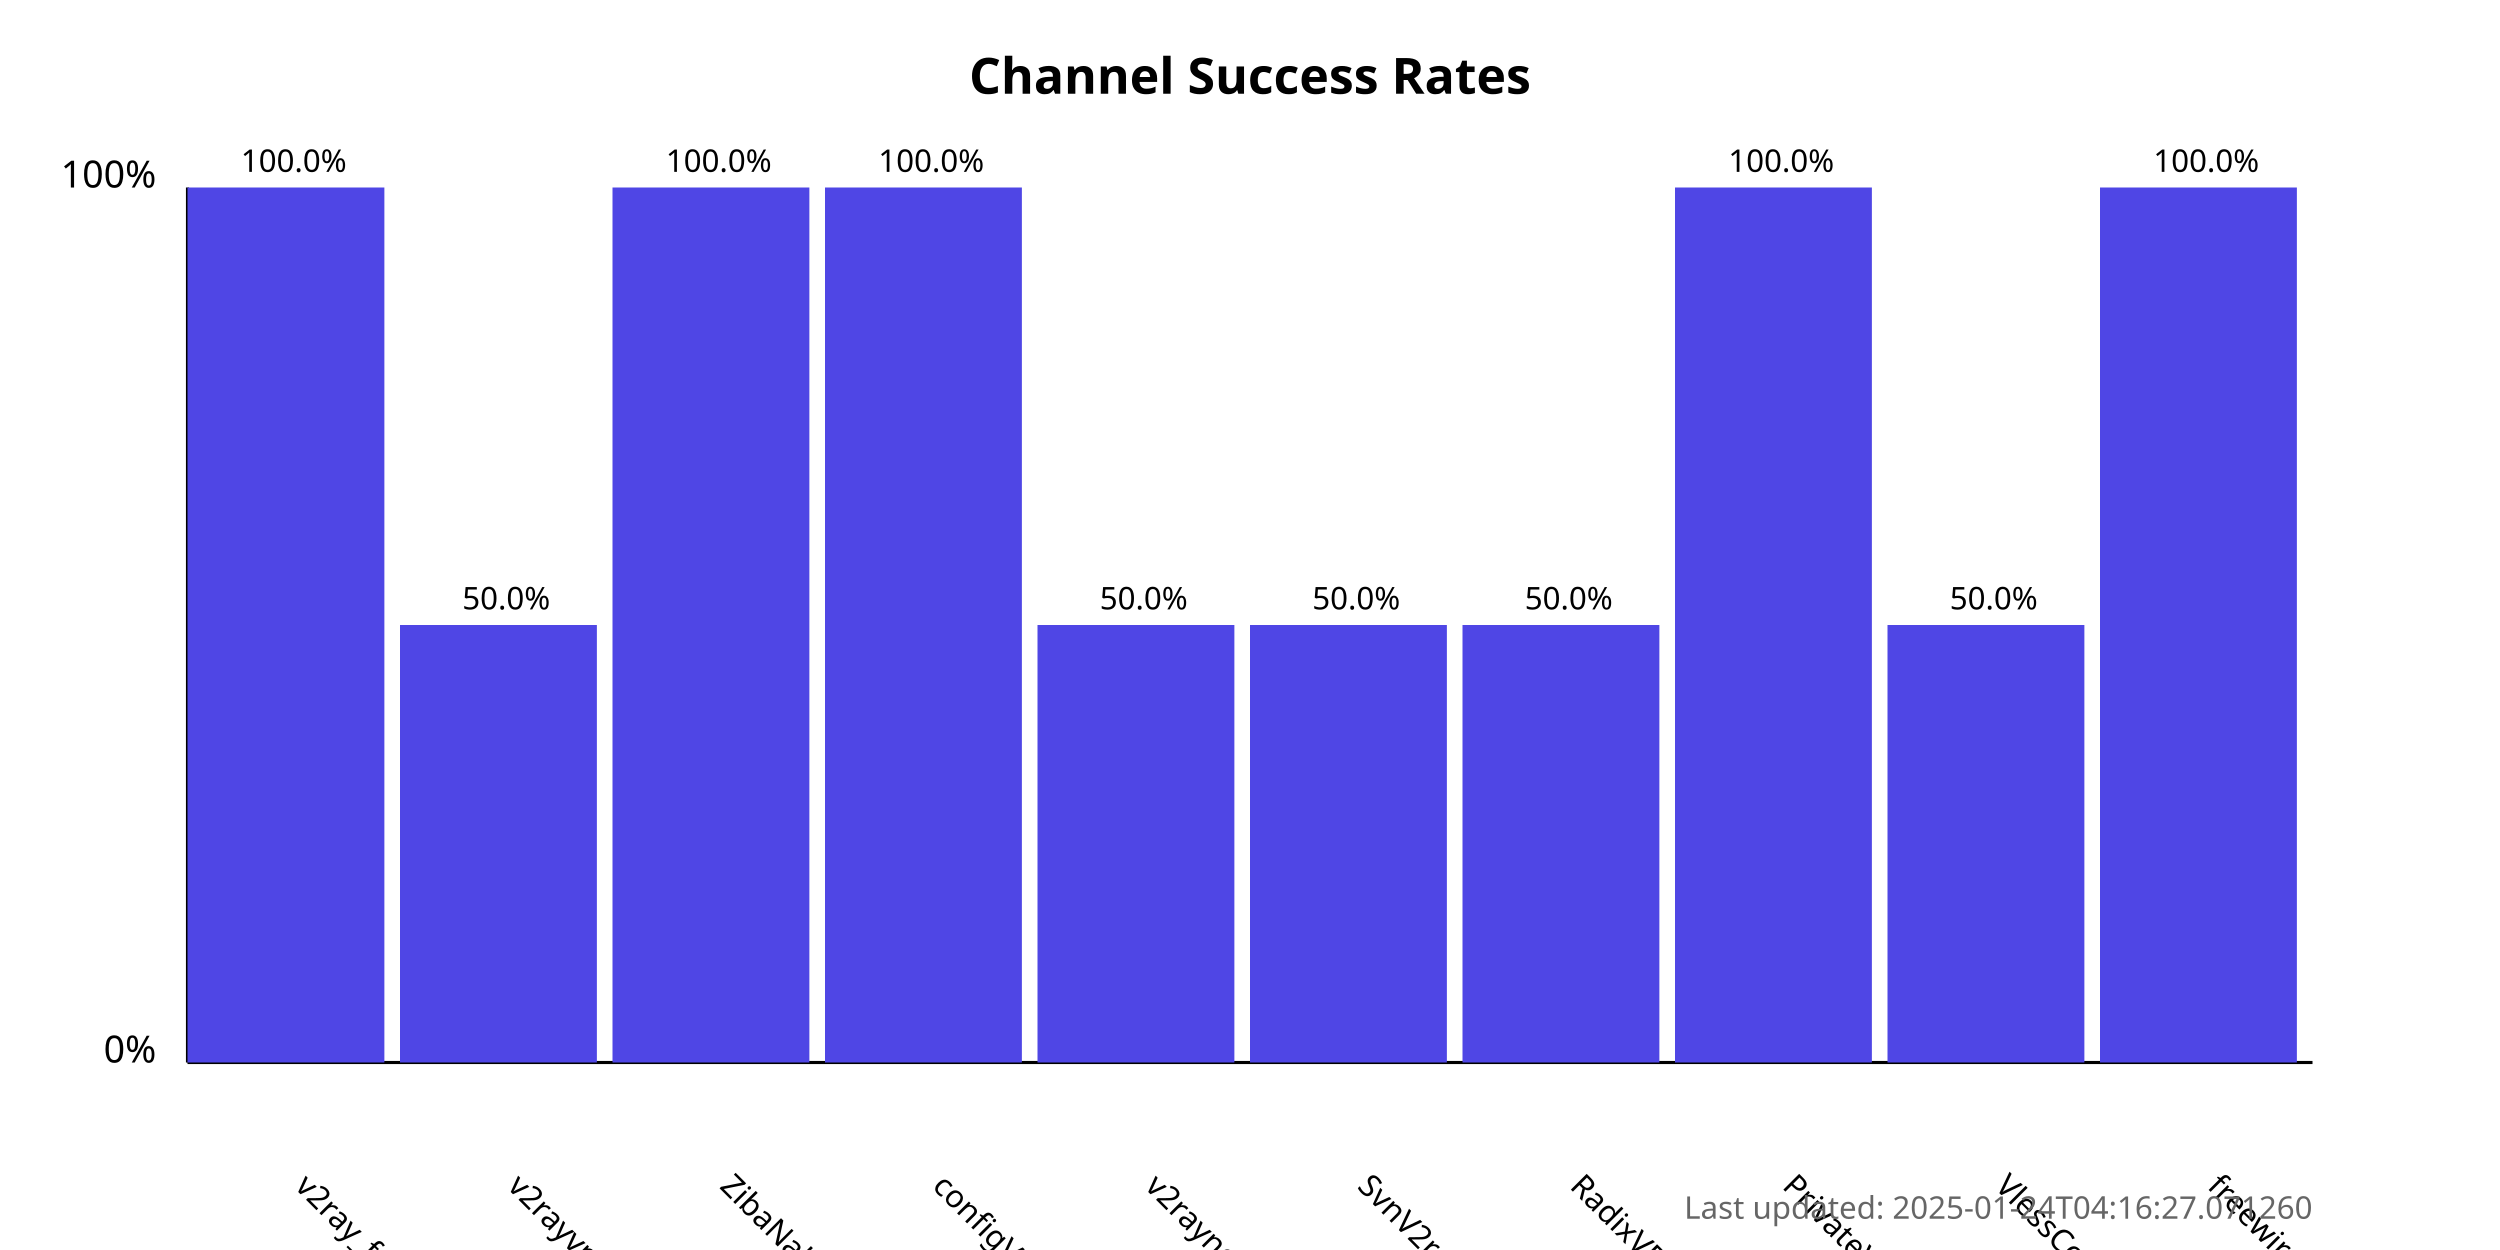
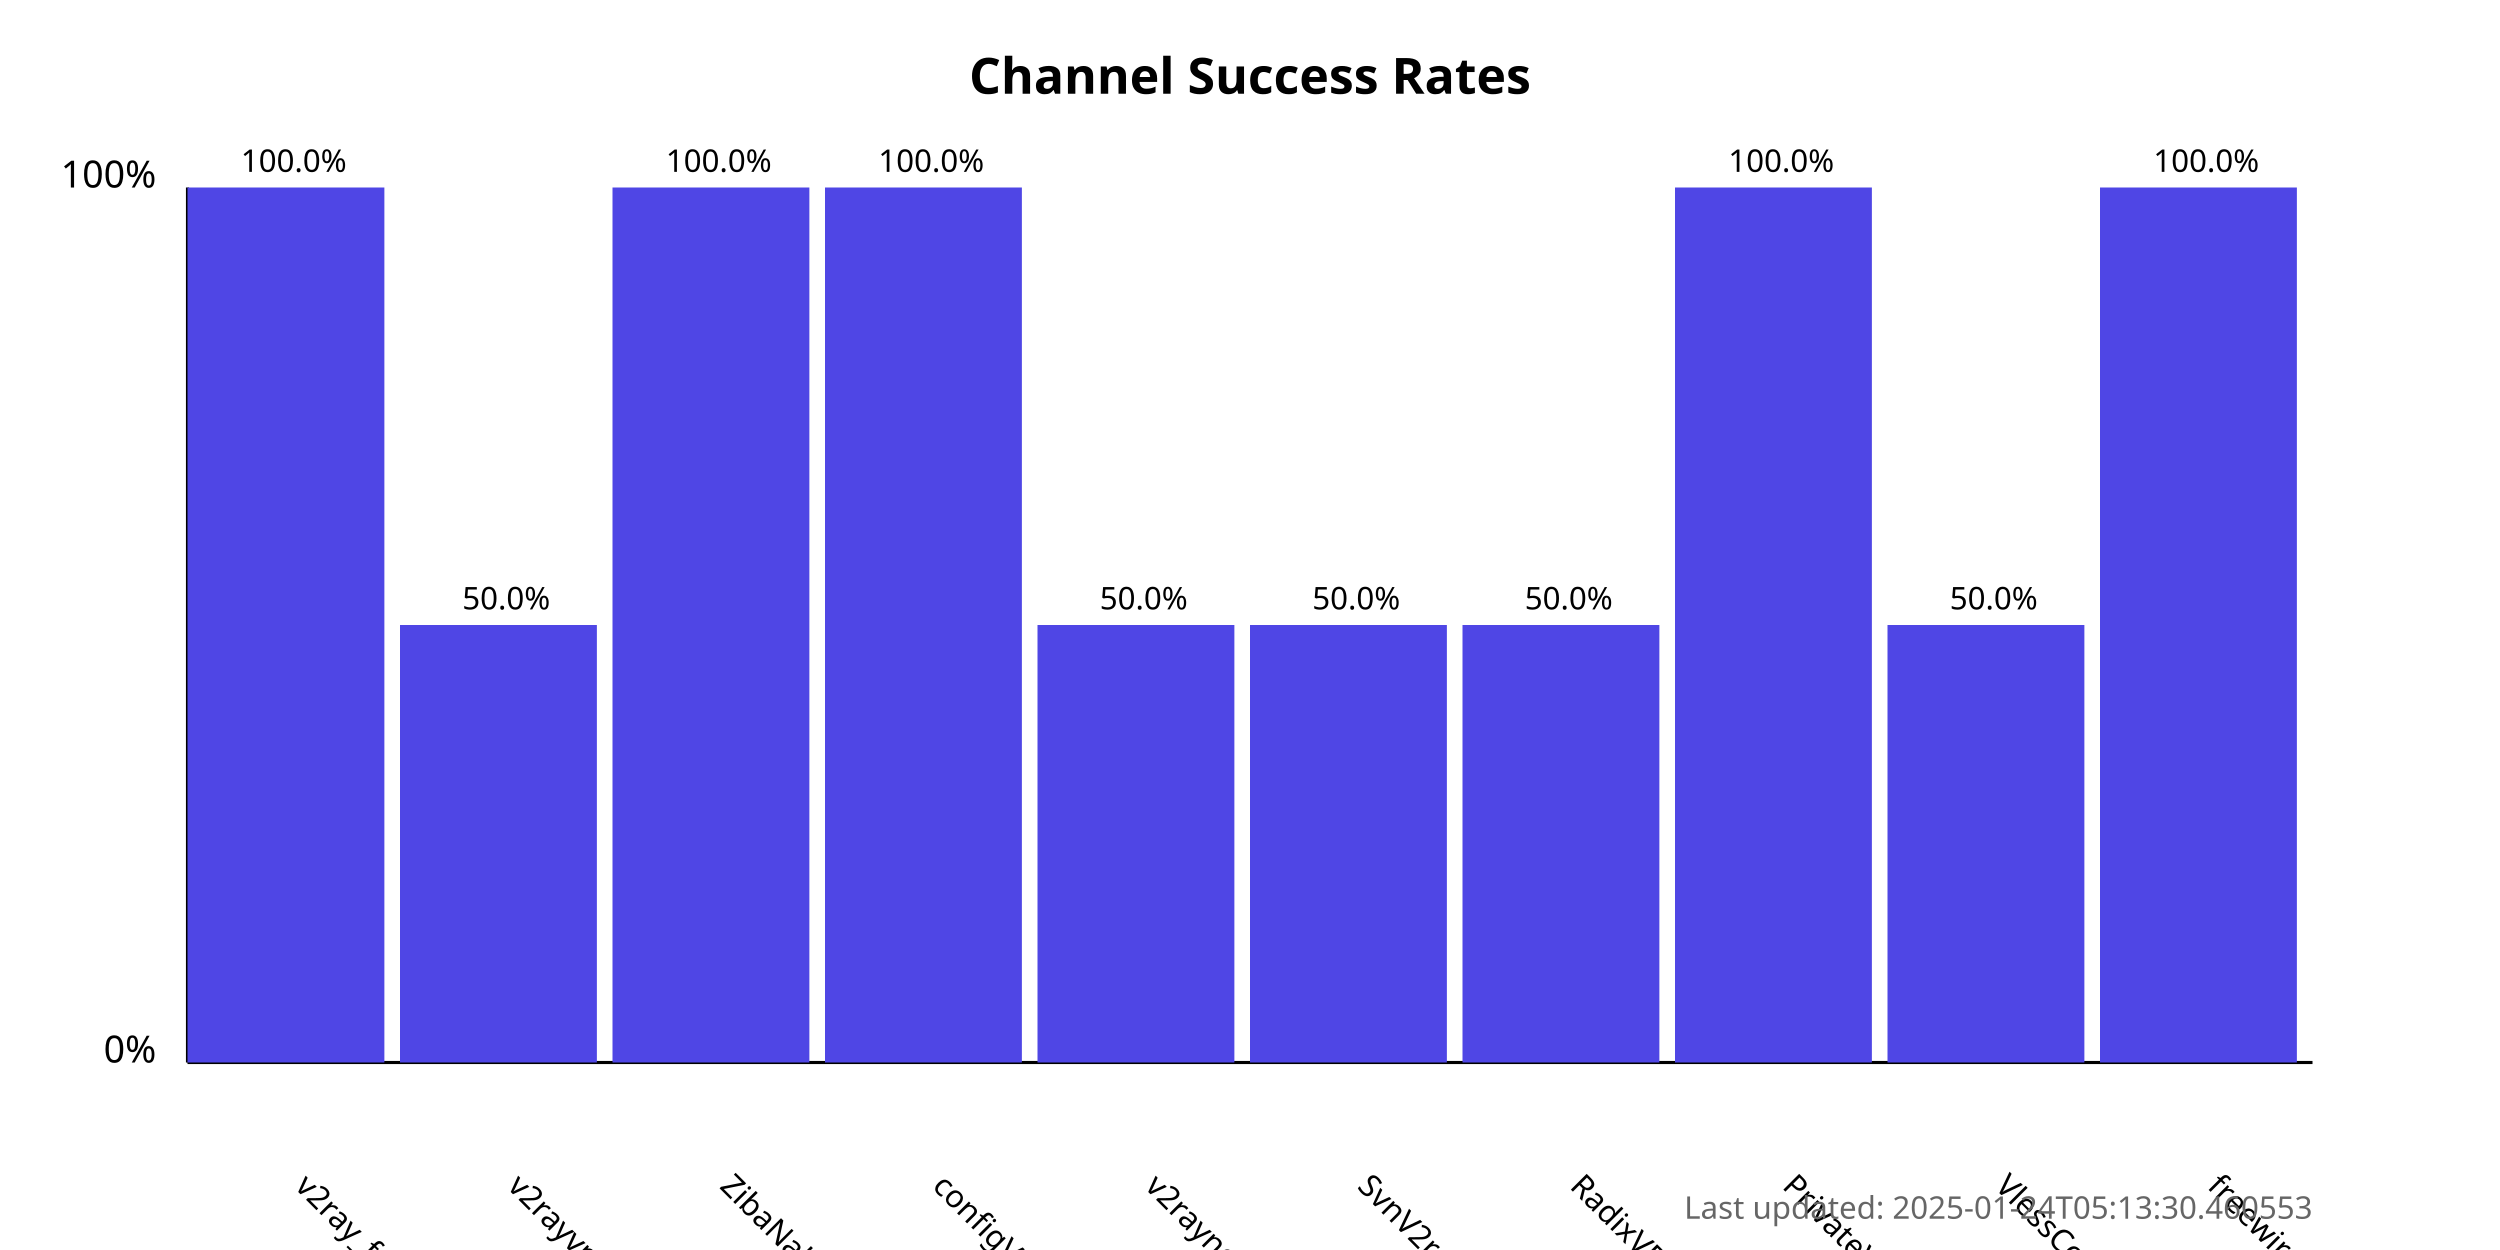
<svg xmlns="http://www.w3.org/2000/svg" width="800" height="400">
  <style>
            .chart-title { font: bold 16px sans-serif; }
            .axis-label { font: 12px sans-serif; }
            .tick-label { font: 10px sans-serif; }
            .bar { fill: #4f46e5; }
            .bar:hover { fill: #6366f1; }
            .timestamp { font: 10px sans-serif; fill: #666; }
        </style>
  <text x="400.0" y="30" text-anchor="middle" class="chart-title">
            Channel Success Rates
        </text>
  <line x1="60" y1="340" x2="60" y2="60" stroke="black" stroke-width="1" />
  <line x1="60" y1="340" x2="740" y2="340" stroke="black" stroke-width="1" />
  <text x="50" y="340" text-anchor="end" class="axis-label">0%</text>
  <text x="50" y="60" text-anchor="end" class="axis-label">100%</text>
  <g>
    <rect x="60" y="60.0" width="63.0" height="280.0" class="bar" />
    <text x="94.0" y="380" transform="rotate(45, 94.0, 380)" text-anchor="start" class="tick-label">
                v2ray_free_conf
            </text>
    <text x="94.0" y="55.0" text-anchor="middle" class="tick-label">
                100.0%
            </text>
  </g>
  <g>
    <rect x="128.0" y="200.0" width="63.0" height="140.0" class="bar" />
    <text x="162.0" y="380" transform="rotate(45, 162.0, 380)" text-anchor="start" class="tick-label">
                v2rayvpno
            </text>
    <text x="162.0" y="195.0" text-anchor="middle" class="tick-label">
                50.0%
            </text>
  </g>
  <g>
    <rect x="196.0" y="60.0" width="63.0" height="280.0" class="bar" />
    <text x="230.0" y="380" transform="rotate(45, 230.0, 380)" text-anchor="start" class="tick-label">
                ZibaNabz
            </text>
    <text x="230.0" y="55.0" text-anchor="middle" class="tick-label">
                100.0%
            </text>
  </g>
  <g>
    <rect x="264.0" y="60.0" width="63.0" height="280.0" class="bar" />
    <text x="298.0" y="380" transform="rotate(45, 298.0, 380)" text-anchor="start" class="tick-label">
                configV2rayForFree
            </text>
    <text x="298.0" y="55.0" text-anchor="middle" class="tick-label">
                100.0%
            </text>
  </g>
  <g>
    <rect x="332.0" y="200.0" width="63.0" height="140.0" class="bar" />
    <text x="366.0" y="380" transform="rotate(45, 366.0, 380)" text-anchor="start" class="tick-label">
                v2rayngvpn
            </text>
    <text x="366.0" y="195.0" text-anchor="middle" class="tick-label">
                50.0%
            </text>
  </g>
  <g>
    <rect x="400.0" y="200.0" width="63.0" height="140.0" class="bar" />
    <text x="434.0" y="380" transform="rotate(45, 434.0, 380)" text-anchor="start" class="tick-label">
                SvnV2ray
            </text>
    <text x="434.0" y="195.0" text-anchor="middle" class="tick-label">
                50.0%
            </text>
  </g>
  <g>
    <rect x="468.0" y="200.0" width="63.0" height="140.0" class="bar" />
    <text x="502.0" y="380" transform="rotate(45, 502.0, 380)" text-anchor="start" class="tick-label">
                RadixVPN
            </text>
    <text x="502.0" y="195.0" text-anchor="middle" class="tick-label">
                50.0%
            </text>
  </g>
  <g>
    <rect x="536.0" y="60.0" width="63.0" height="280.0" class="bar" />
    <text x="570.0" y="380" transform="rotate(45, 570.0, 380)" text-anchor="start" class="tick-label">
                PrivateVPNs
            </text>
    <text x="570.0" y="55.0" text-anchor="middle" class="tick-label">
                100.0%
            </text>
  </g>
  <g>
    <rect x="604.0" y="200.0" width="63.0" height="140.0" class="bar" />
    <text x="638.0" y="380" transform="rotate(45, 638.0, 380)" text-anchor="start" class="tick-label">
                VlessConfig
            </text>
    <text x="638.0" y="195.0" text-anchor="middle" class="tick-label">
                50.0%
            </text>
  </g>
  <g>
    <rect x="672.0" y="60.0" width="63.0" height="280.0" class="bar" />
    <text x="706.0" y="380" transform="rotate(45, 706.0, 380)" text-anchor="start" class="tick-label">
                freewireguard
            </text>
    <text x="706.0" y="55.0" text-anchor="middle" class="tick-label">
                100.0%
            </text>
  </g>
  <text x="740" y="390" text-anchor="end" class="timestamp">
-             Last updated: 2025-01-24T04:16:27.071260
+             Last updated: 2025-01-24T05:13:30.460553
        </text>
</svg>
